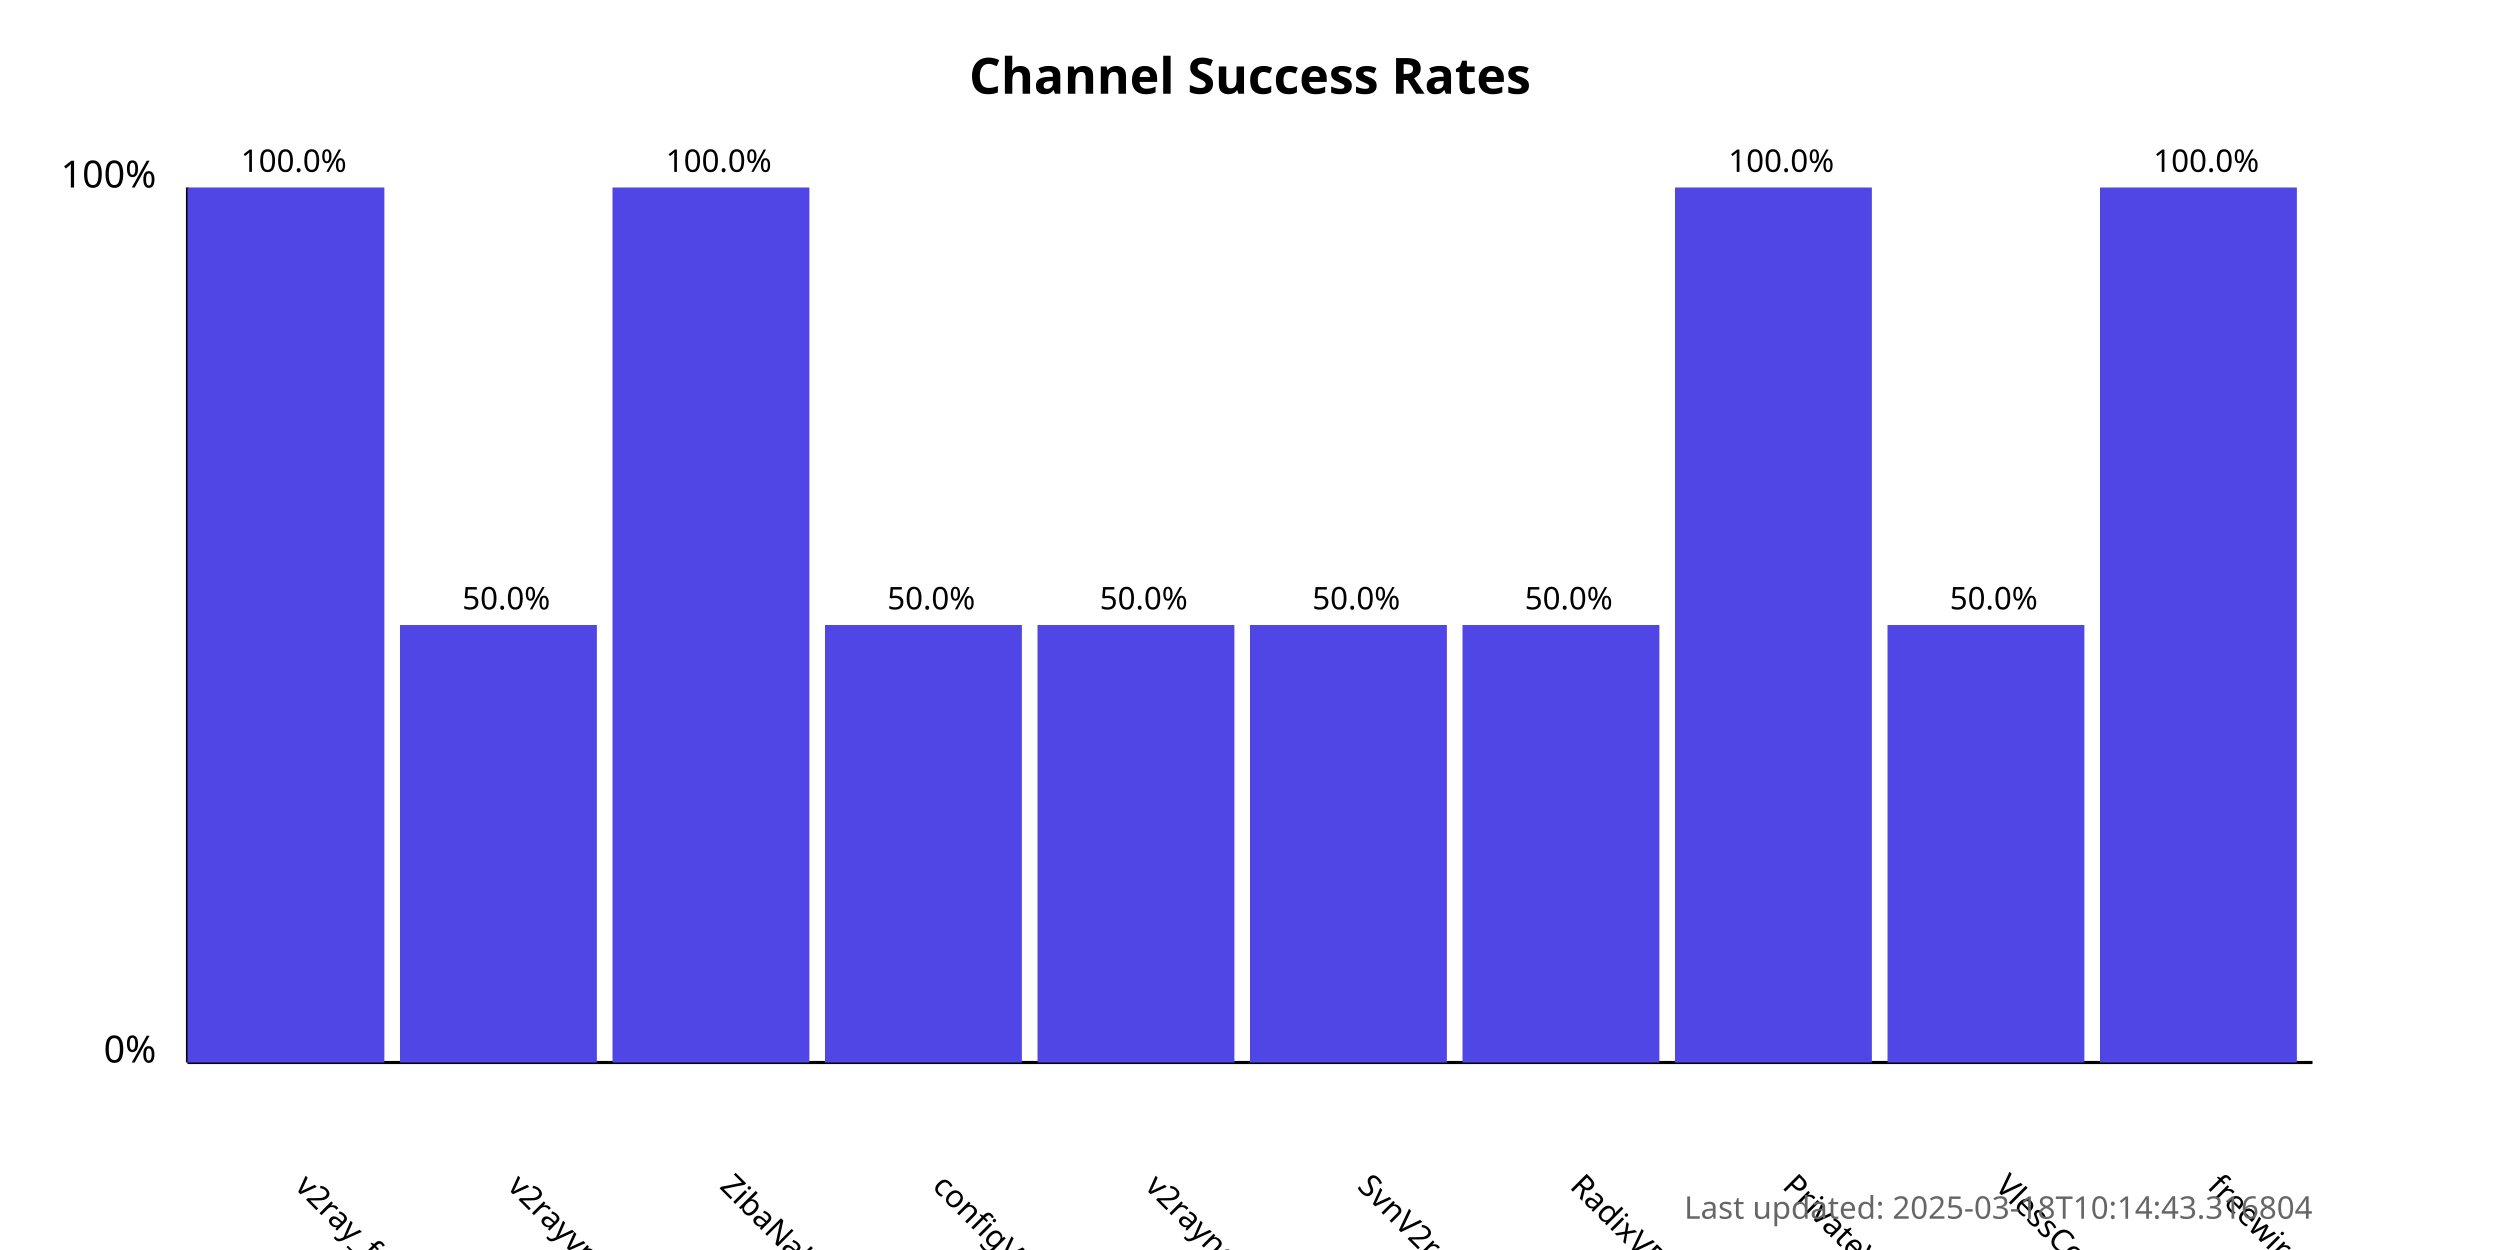
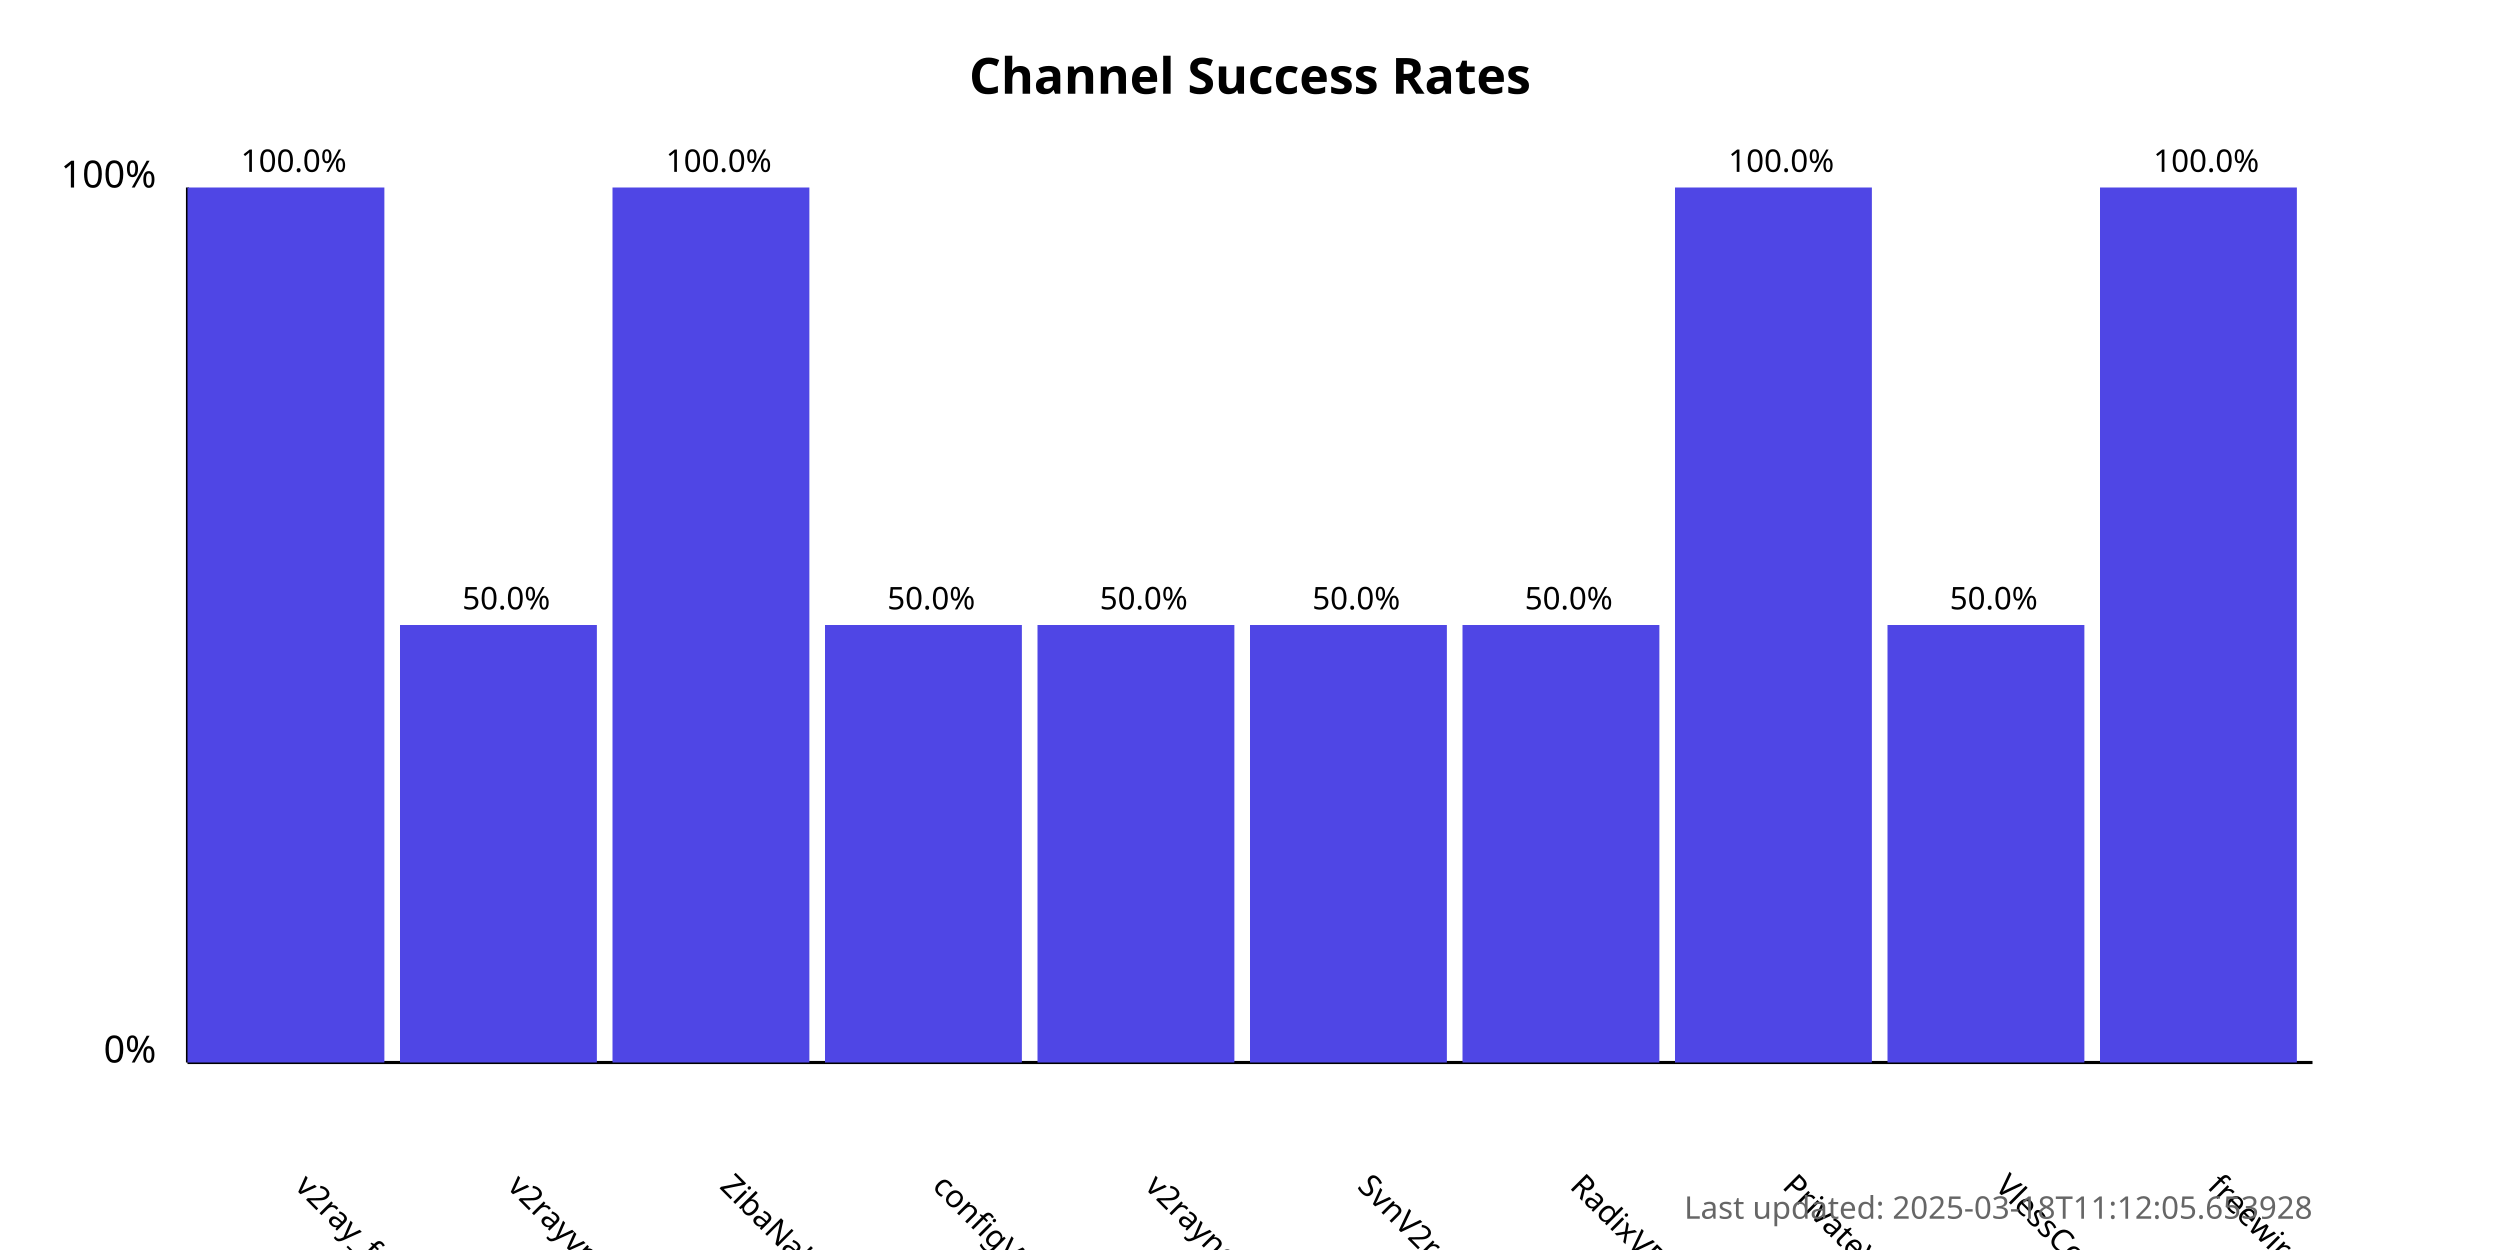
<svg xmlns="http://www.w3.org/2000/svg" width="800" height="400">
  <style>
            .chart-title { font: bold 16px sans-serif; }
            .axis-label { font: 12px sans-serif; }
            .tick-label { font: 10px sans-serif; }
            .bar { fill: #4f46e5; }
            .bar:hover { fill: #6366f1; }
            .timestamp { font: 10px sans-serif; fill: #666; }
        </style>
  <text x="400.0" y="30" text-anchor="middle" class="chart-title">
            Channel Success Rates
        </text>
  <line x1="60" y1="340" x2="60" y2="60" stroke="black" stroke-width="1" />
  <line x1="60" y1="340" x2="740" y2="340" stroke="black" stroke-width="1" />
  <text x="50" y="340" text-anchor="end" class="axis-label">0%</text>
  <text x="50" y="60" text-anchor="end" class="axis-label">100%</text>
  <g>
    <rect x="60" y="60.0" width="63.0" height="280.0" class="bar" />
    <text x="94.0" y="380" transform="rotate(45, 94.0, 380)" text-anchor="start" class="tick-label">
                v2ray_free_conf
            </text>
    <text x="94.0" y="55.0" text-anchor="middle" class="tick-label">
                100.0%
            </text>
  </g>
  <g>
    <rect x="128.0" y="200.0" width="63.0" height="140.0" class="bar" />
    <text x="162.0" y="380" transform="rotate(45, 162.0, 380)" text-anchor="start" class="tick-label">
                v2rayvpno
            </text>
    <text x="162.0" y="195.0" text-anchor="middle" class="tick-label">
                50.0%
            </text>
  </g>
  <g>
    <rect x="196.0" y="60.0" width="63.0" height="280.0" class="bar" />
    <text x="230.0" y="380" transform="rotate(45, 230.0, 380)" text-anchor="start" class="tick-label">
                ZibaNabz
            </text>
    <text x="230.0" y="55.0" text-anchor="middle" class="tick-label">
                100.0%
            </text>
  </g>
  <g>
    <rect x="264.0" y="200.0" width="63.0" height="140.0" class="bar" />
    <text x="298.0" y="380" transform="rotate(45, 298.0, 380)" text-anchor="start" class="tick-label">
                configV2rayForFree
            </text>
    <text x="298.0" y="195.0" text-anchor="middle" class="tick-label">
                50.0%
            </text>
  </g>
  <g>
    <rect x="332.0" y="200.0" width="63.0" height="140.0" class="bar" />
    <text x="366.0" y="380" transform="rotate(45, 366.0, 380)" text-anchor="start" class="tick-label">
                v2rayngvpn
            </text>
    <text x="366.0" y="195.0" text-anchor="middle" class="tick-label">
                50.0%
            </text>
  </g>
  <g>
    <rect x="400.0" y="200.0" width="63.0" height="140.0" class="bar" />
    <text x="434.0" y="380" transform="rotate(45, 434.0, 380)" text-anchor="start" class="tick-label">
                SvnV2ray
            </text>
    <text x="434.0" y="195.0" text-anchor="middle" class="tick-label">
                50.0%
            </text>
  </g>
  <g>
    <rect x="468.0" y="200.0" width="63.0" height="140.0" class="bar" />
    <text x="502.0" y="380" transform="rotate(45, 502.0, 380)" text-anchor="start" class="tick-label">
                RadixVPN
            </text>
    <text x="502.0" y="195.0" text-anchor="middle" class="tick-label">
                50.0%
            </text>
  </g>
  <g>
    <rect x="536.0" y="60.0" width="63.0" height="280.0" class="bar" />
    <text x="570.0" y="380" transform="rotate(45, 570.0, 380)" text-anchor="start" class="tick-label">
                PrivateVPNs
            </text>
    <text x="570.0" y="55.0" text-anchor="middle" class="tick-label">
                100.0%
            </text>
  </g>
  <g>
    <rect x="604.0" y="200.0" width="63.0" height="140.0" class="bar" />
    <text x="638.0" y="380" transform="rotate(45, 638.0, 380)" text-anchor="start" class="tick-label">
                VlessConfig
            </text>
    <text x="638.0" y="195.0" text-anchor="middle" class="tick-label">
                50.0%
            </text>
  </g>
  <g>
    <rect x="672.0" y="60.0" width="63.0" height="280.0" class="bar" />
    <text x="706.0" y="380" transform="rotate(45, 706.0, 380)" text-anchor="start" class="tick-label">
                freewireguard
            </text>
    <text x="706.0" y="55.0" text-anchor="middle" class="tick-label">
                100.0%
            </text>
  </g>
  <text x="740" y="390" text-anchor="end" class="timestamp">
-             Last updated: 2025-03-18T10:14:43.316804
+             Last updated: 2025-03-18T11:12:05.653928
        </text>
</svg>
